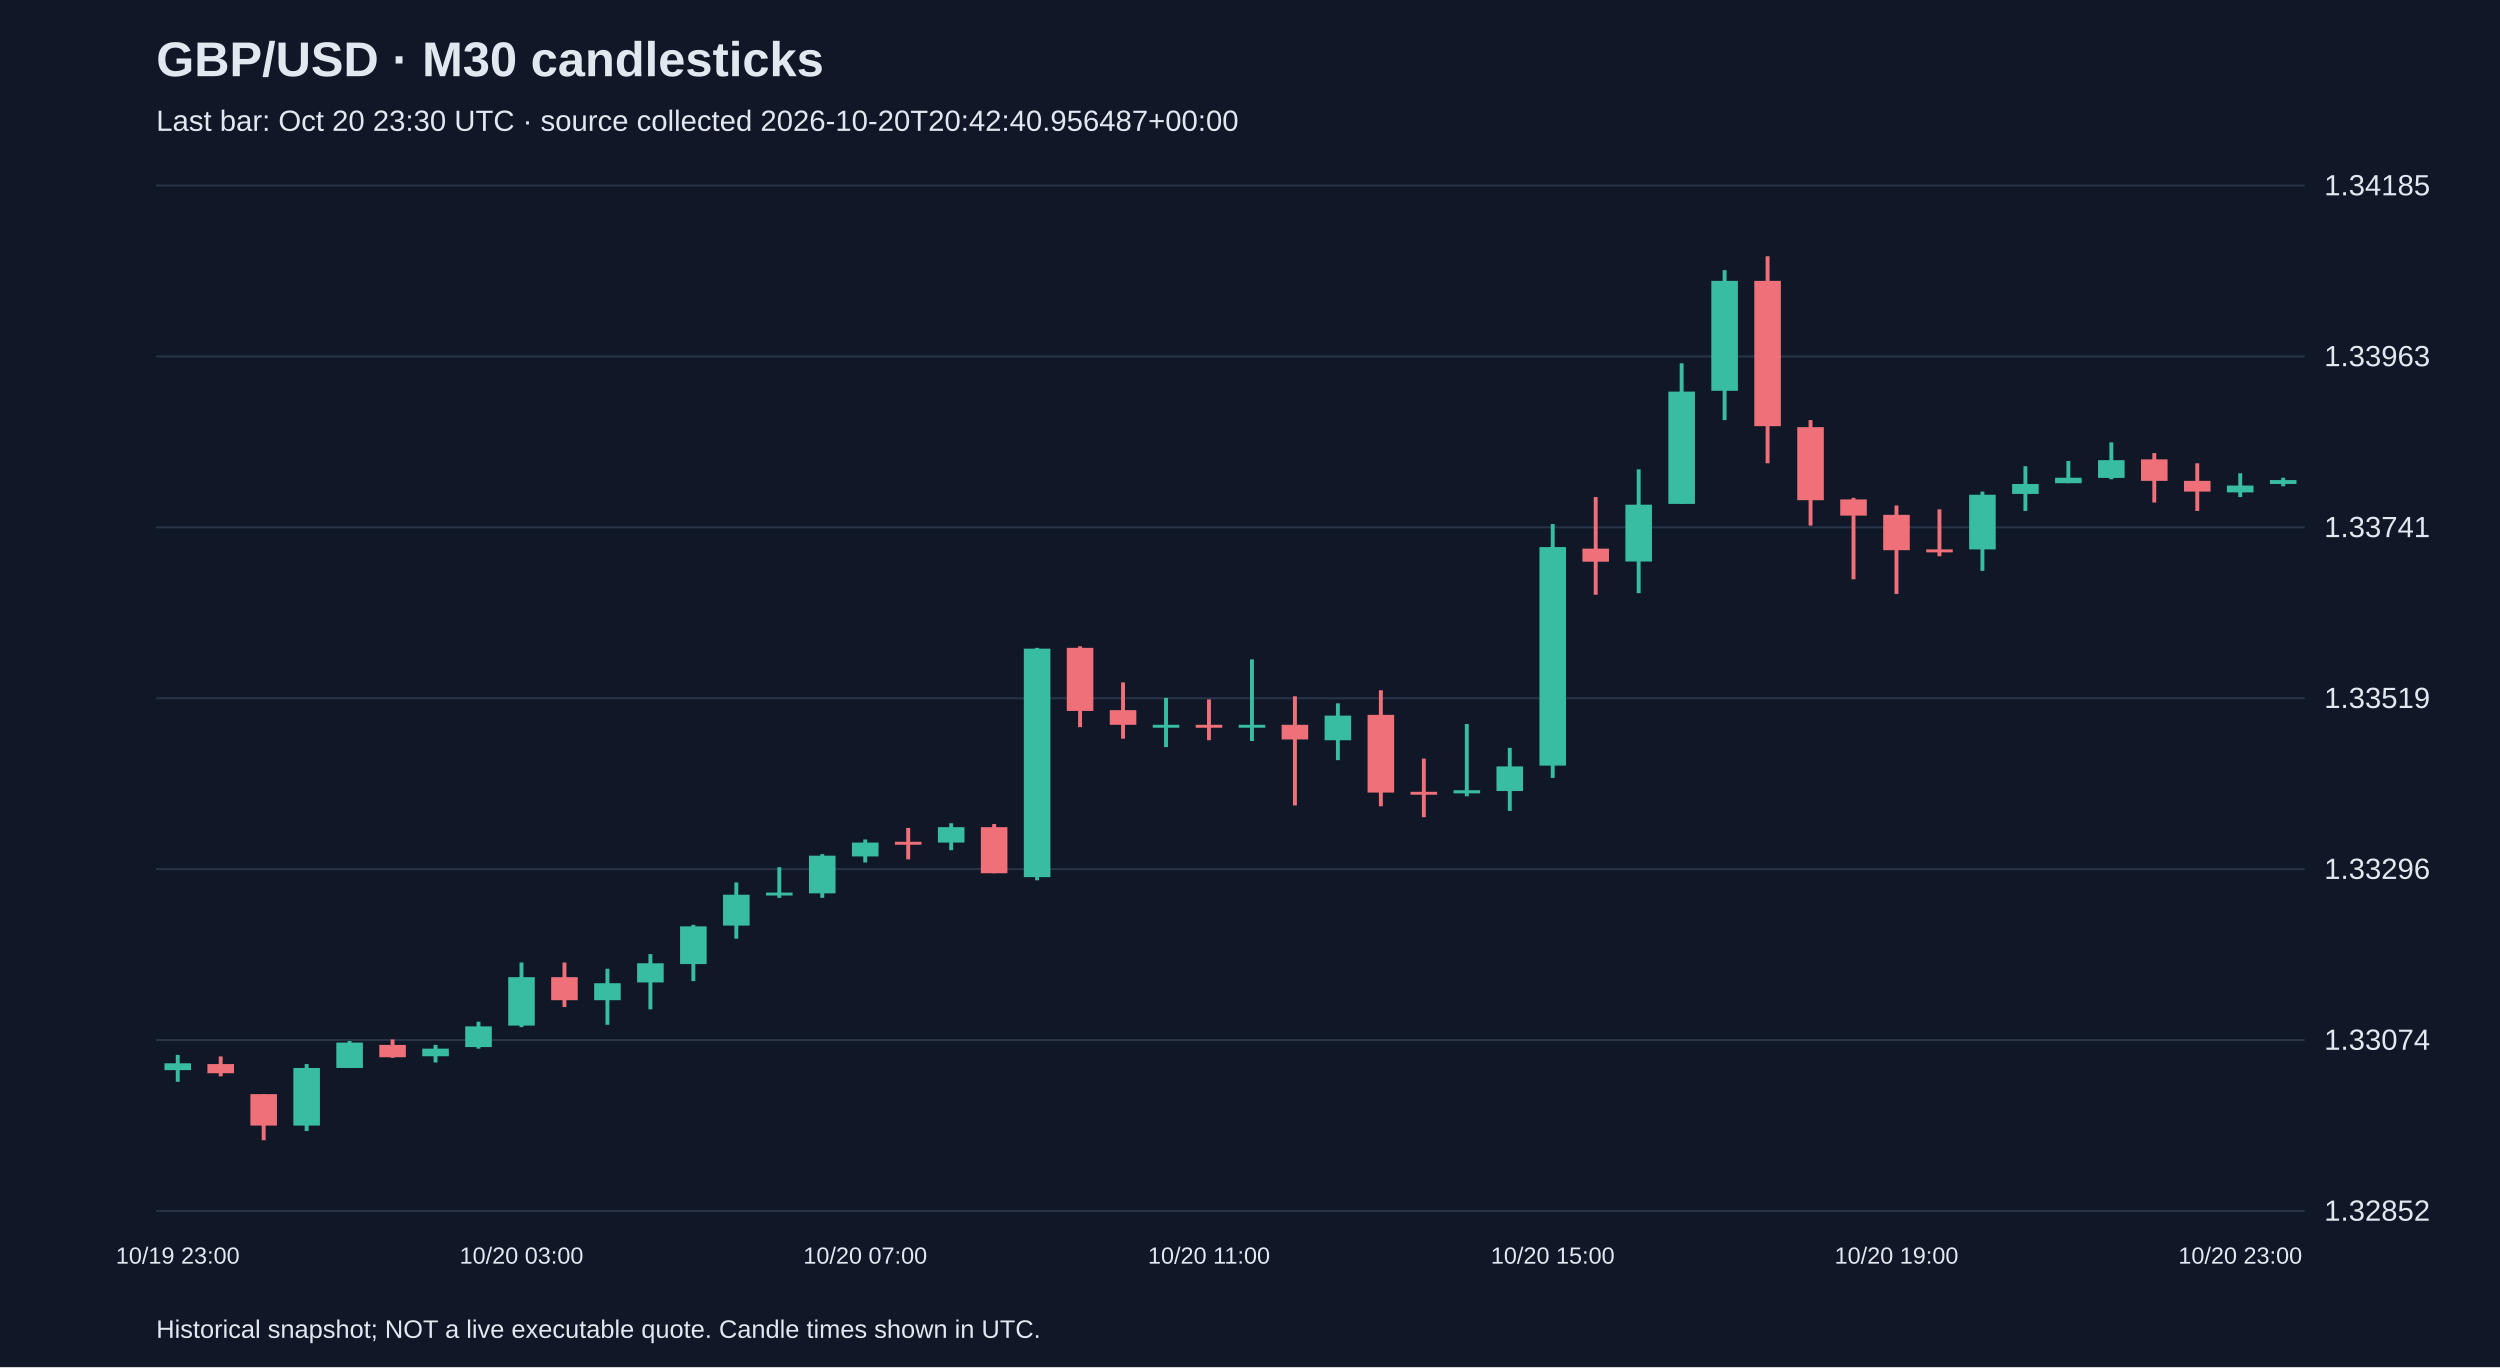
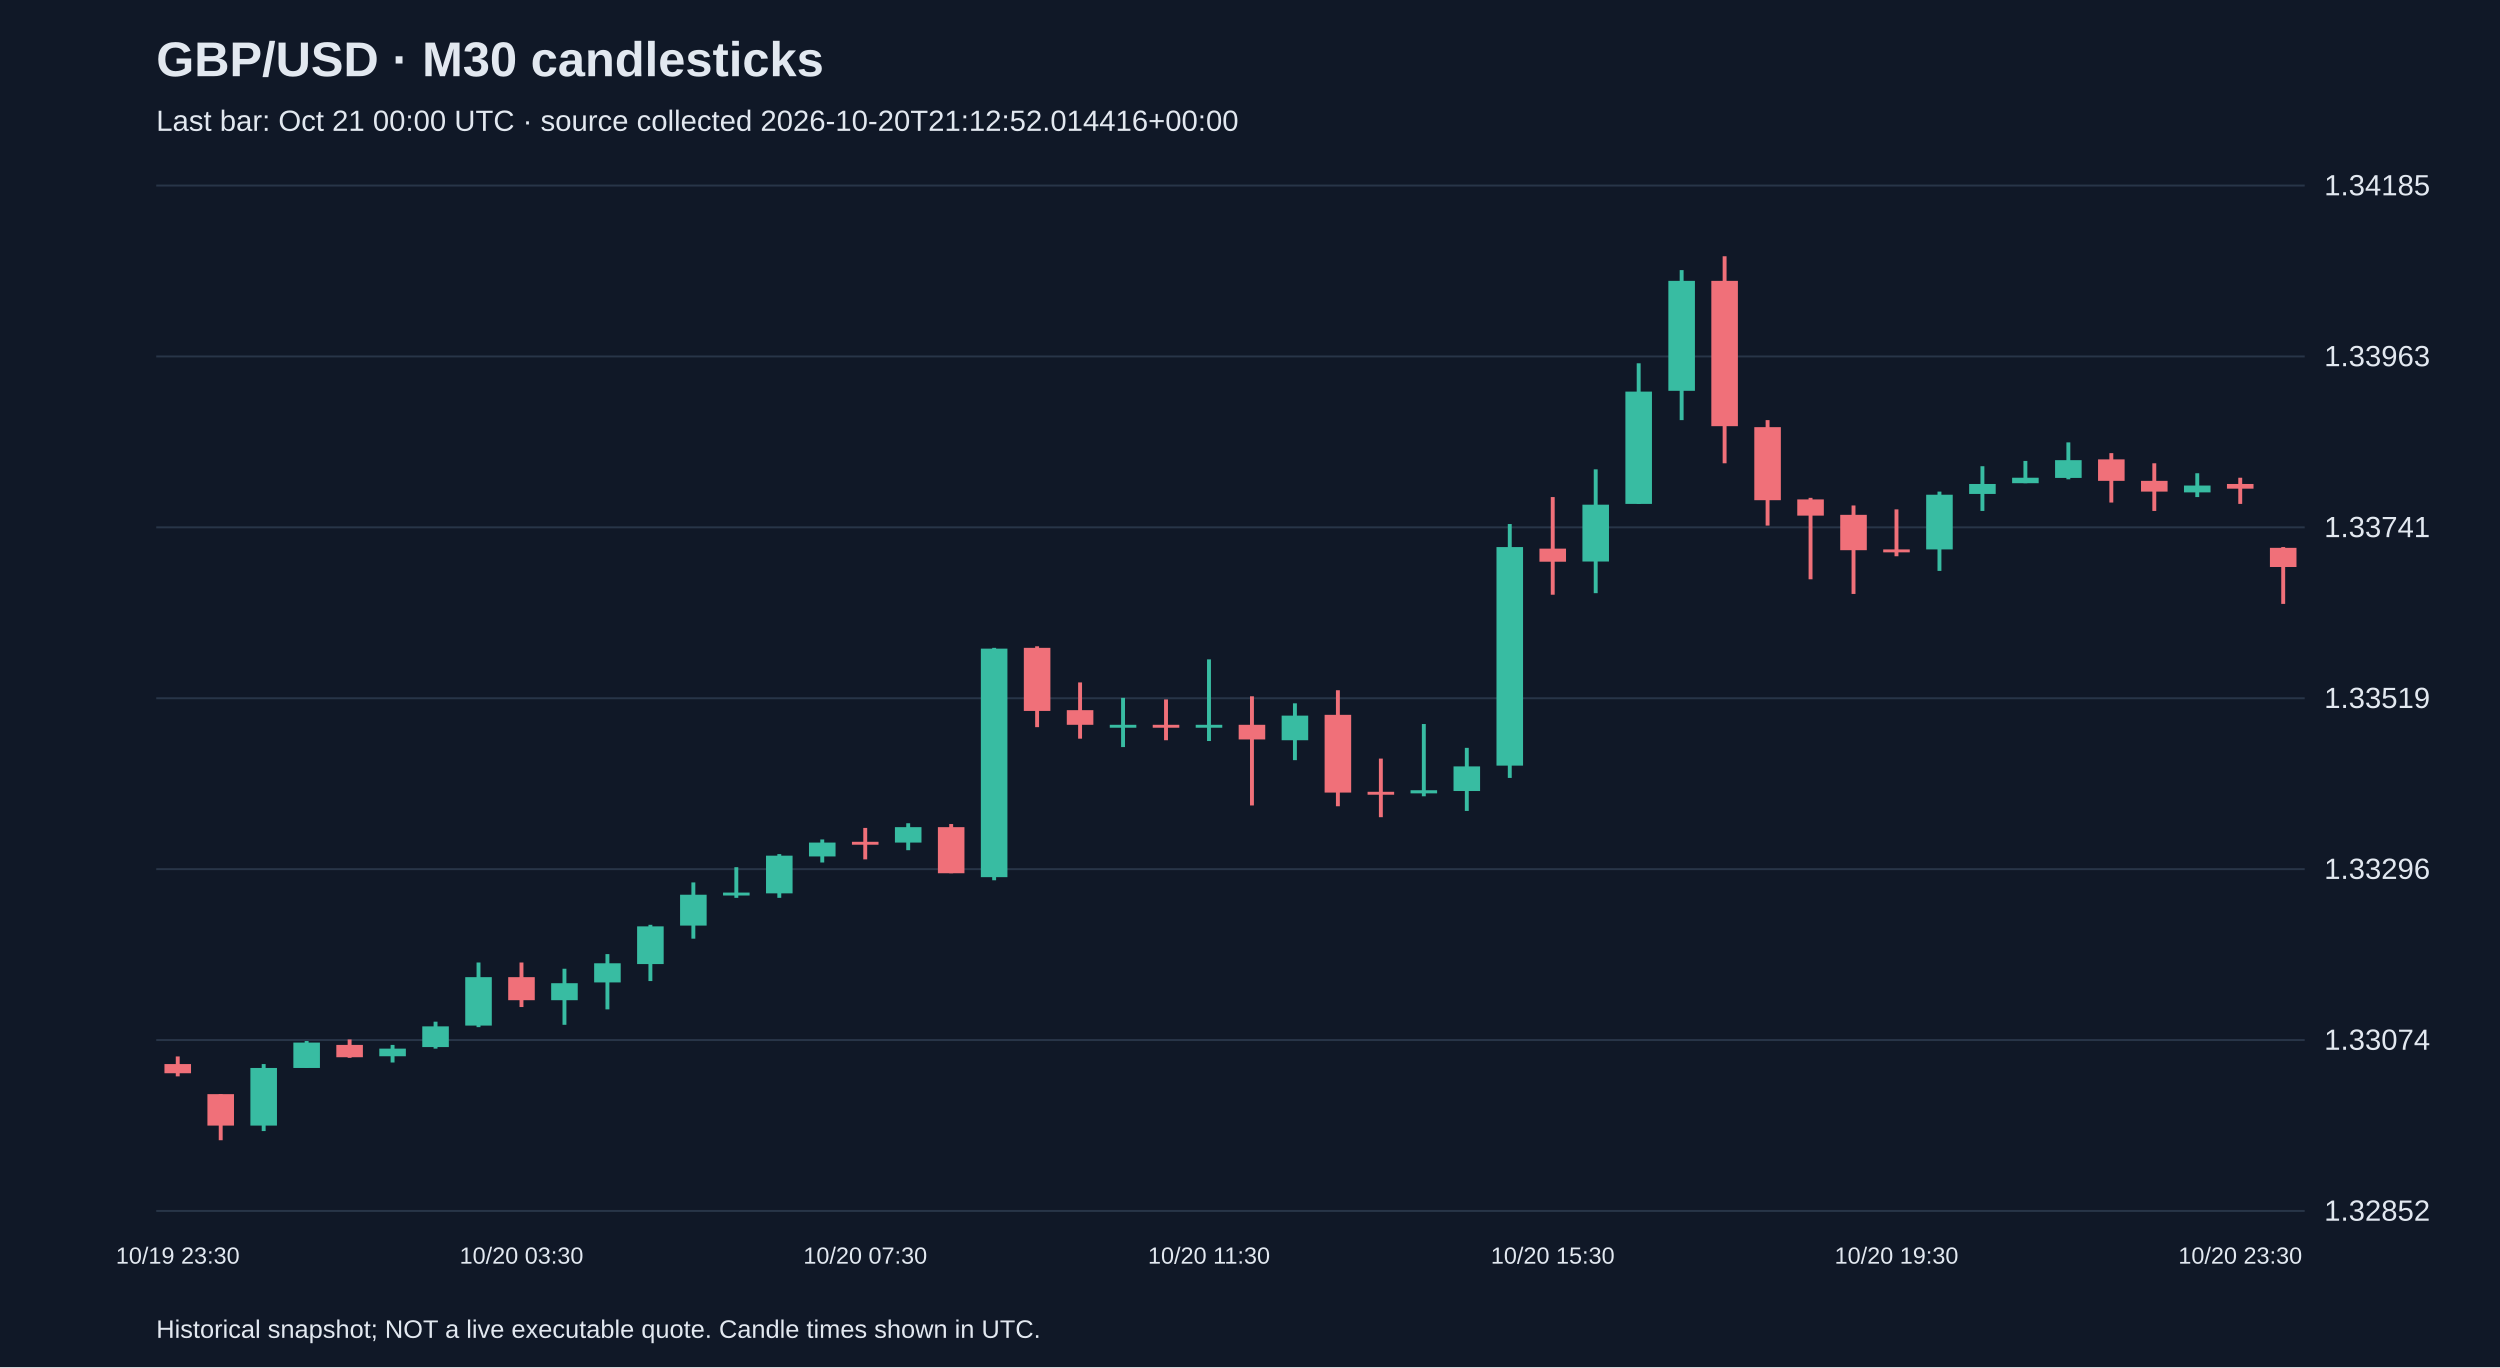
<svg xmlns="http://www.w3.org/2000/svg" viewBox="0 0 1280 700">
  <rect width="100%" height="100%" fill="#101827" />
  <style>text{font-family:Arial,sans-serif;fill:#e2e8f0}</style>
  <text x="80" y="39" font-size="25" font-weight="bold">GBP/USD · M30 candlesticks</text>
-   <text x="80" y="67" font-size="15" fill="#a6b1c5">Last bar: Oct 20 23:30 UTC · source collected 2026-10-20T20:42:40.956487+00:00</text>
+   <text x="80" y="67" font-size="15" fill="#a6b1c5">Last bar: Oct 21 00:00 UTC · source collected 2026-10-20T21:12:52.014416+00:00</text>
  <line x1="80" y1="620.0" x2="1180" y2="620.0" stroke="#283548" />
  <text x="1190" y="625.0" font-size="15">1.32852</text>
  <line x1="80" y1="532.5" x2="1180" y2="532.5" stroke="#283548" />
  <text x="1190" y="537.5" font-size="15">1.33074</text>
  <line x1="80" y1="445.0" x2="1180" y2="445.0" stroke="#283548" />
  <text x="1190" y="450.0" font-size="15">1.33296</text>
  <line x1="80" y1="357.5" x2="1180" y2="357.5" stroke="#283548" />
  <text x="1190" y="362.5" font-size="15">1.33519</text>
  <line x1="80" y1="270.0" x2="1180" y2="270.0" stroke="#283548" />
  <text x="1190" y="275.0" font-size="15">1.33741</text>
  <line x1="80" y1="182.5" x2="1180" y2="182.5" stroke="#283548" />
  <text x="1190" y="187.5" font-size="15">1.33963</text>
  <line x1="80" y1="95.0" x2="1180" y2="95.0" stroke="#283548" />
  <text x="1190" y="100.0" font-size="15">1.34185</text>
-   <line x1="91.0" y1="540.1" x2="91.0" y2="553.9" stroke="#38bca2" stroke-width="2" />
-   <rect x="84.2" y="544.4" width="13.6" height="3.5" fill="#38bca2" />
-   <text x="91.0" y="647" text-anchor="middle" font-size="12">10/19 23:00</text>
-   <line x1="113.0" y1="540.9" x2="113.0" y2="551.1" stroke="#f07079" stroke-width="2" />
-   <rect x="106.2" y="544.8" width="13.6" height="4.7" fill="#f07079" />
-   <line x1="135.0" y1="560.2" x2="135.0" y2="583.8" stroke="#f07079" stroke-width="2" />
-   <rect x="128.2" y="560.2" width="13.6" height="16.1" fill="#f07079" />
-   <line x1="157.0" y1="544.8" x2="157.0" y2="579.1" stroke="#38bca2" stroke-width="2" />
-   <rect x="150.2" y="546.8" width="13.6" height="29.5" fill="#38bca2" />
-   <line x1="179.0" y1="533.0" x2="179.0" y2="546.8" stroke="#38bca2" stroke-width="2" />
-   <rect x="172.2" y="533.8" width="13.6" height="13.0" fill="#38bca2" />
-   <line x1="201.0" y1="532.2" x2="201.0" y2="541.6" stroke="#f07079" stroke-width="2" />
-   <rect x="194.2" y="535.0" width="13.6" height="6.3" fill="#f07079" />
-   <line x1="223.0" y1="535.0" x2="223.0" y2="544.0" stroke="#38bca2" stroke-width="2" />
-   <rect x="216.2" y="536.9" width="13.6" height="3.9" fill="#38bca2" />
-   <line x1="245.0" y1="523.1" x2="245.0" y2="536.9" stroke="#38bca2" stroke-width="2" />
-   <rect x="238.2" y="525.5" width="13.6" height="10.6" fill="#38bca2" />
-   <line x1="267.0" y1="492.8" x2="267.0" y2="525.9" stroke="#38bca2" stroke-width="2" />
-   <rect x="260.2" y="500.3" width="13.6" height="24.8" fill="#38bca2" />
-   <text x="267.0" y="647" text-anchor="middle" font-size="12">10/20 03:00</text>
-   <line x1="289.0" y1="492.8" x2="289.0" y2="515.6" stroke="#f07079" stroke-width="2" />
-   <rect x="282.2" y="500.3" width="13.6" height="11.8" fill="#f07079" />
-   <line x1="311.0" y1="496.0" x2="311.0" y2="524.7" stroke="#38bca2" stroke-width="2" />
-   <rect x="304.2" y="503.4" width="13.6" height="8.7" fill="#38bca2" />
-   <line x1="333.0" y1="488.5" x2="333.0" y2="516.8" stroke="#38bca2" stroke-width="2" />
-   <rect x="326.2" y="493.2" width="13.6" height="9.8" fill="#38bca2" />
-   <line x1="355.0" y1="473.5" x2="355.0" y2="502.3" stroke="#38bca2" stroke-width="2" />
-   <rect x="348.2" y="474.3" width="13.6" height="19.3" fill="#38bca2" />
-   <line x1="377.0" y1="451.8" x2="377.0" y2="480.6" stroke="#38bca2" stroke-width="2" />
-   <rect x="370.2" y="458.1" width="13.6" height="15.8" fill="#38bca2" />
-   <line x1="399.0" y1="444.0" x2="399.0" y2="459.7" stroke="#38bca2" stroke-width="2" />
-   <rect x="392.2" y="457.0" width="13.6" height="1.5" fill="#38bca2" />
-   <line x1="421.0" y1="437.3" x2="421.0" y2="459.7" stroke="#38bca2" stroke-width="2" />
-   <rect x="414.2" y="438.1" width="13.6" height="19.3" fill="#38bca2" />
-   <line x1="443.0" y1="429.8" x2="443.0" y2="441.6" stroke="#38bca2" stroke-width="2" />
-   <rect x="436.2" y="431.4" width="13.6" height="7.1" fill="#38bca2" />
-   <text x="443.0" y="647" text-anchor="middle" font-size="12">10/20 07:00</text>
-   <line x1="465.0" y1="423.9" x2="465.0" y2="440.0" stroke="#f07079" stroke-width="2" />
-   <rect x="458.2" y="431.0" width="13.6" height="1.5" fill="#f07079" />
-   <line x1="487.0" y1="421.5" x2="487.0" y2="435.3" stroke="#38bca2" stroke-width="2" />
-   <rect x="480.2" y="423.5" width="13.6" height="7.9" fill="#38bca2" />
-   <line x1="509.0" y1="421.9" x2="509.0" y2="447.1" stroke="#f07079" stroke-width="2" />
-   <rect x="502.2" y="423.5" width="13.6" height="23.6" fill="#f07079" />
-   <line x1="531.0" y1="331.7" x2="531.0" y2="450.7" stroke="#38bca2" stroke-width="2" />
-   <rect x="524.2" y="332.1" width="13.6" height="117.0" fill="#38bca2" />
-   <line x1="553.0" y1="330.9" x2="553.0" y2="372.3" stroke="#f07079" stroke-width="2" />
-   <rect x="546.2" y="331.7" width="13.6" height="32.3" fill="#f07079" />
-   <line x1="575.0" y1="349.4" x2="575.0" y2="378.2" stroke="#f07079" stroke-width="2" />
-   <rect x="568.2" y="363.6" width="13.6" height="7.5" fill="#f07079" />
-   <line x1="597.0" y1="357.3" x2="597.0" y2="382.5" stroke="#38bca2" stroke-width="2" />
-   <rect x="590.2" y="371.1" width="13.6" height="1.5" fill="#38bca2" />
-   <line x1="619.0" y1="358.1" x2="619.0" y2="379.0" stroke="#f07079" stroke-width="2" />
-   <rect x="612.2" y="371.1" width="13.6" height="1.5" fill="#f07079" />
-   <text x="619.0" y="647" text-anchor="middle" font-size="12">10/20 11:00</text>
-   <line x1="641.0" y1="337.6" x2="641.0" y2="379.4" stroke="#38bca2" stroke-width="2" />
-   <rect x="634.2" y="371.1" width="13.6" height="1.5" fill="#38bca2" />
-   <line x1="663.0" y1="356.5" x2="663.0" y2="412.4" stroke="#f07079" stroke-width="2" />
-   <rect x="656.2" y="371.1" width="13.6" height="7.5" fill="#f07079" />
-   <line x1="685.0" y1="360.1" x2="685.0" y2="389.2" stroke="#38bca2" stroke-width="2" />
-   <rect x="678.2" y="366.4" width="13.6" height="12.6" fill="#38bca2" />
-   <line x1="707.0" y1="353.4" x2="707.0" y2="412.8" stroke="#f07079" stroke-width="2" />
-   <rect x="700.2" y="366.0" width="13.6" height="39.8" fill="#f07079" />
-   <line x1="729.0" y1="388.4" x2="729.0" y2="418.4" stroke="#f07079" stroke-width="2" />
-   <rect x="722.2" y="405.4" width="13.6" height="1.5" fill="#f07079" />
-   <line x1="751.0" y1="370.7" x2="751.0" y2="407.7" stroke="#38bca2" stroke-width="2" />
-   <rect x="744.2" y="404.6" width="13.6" height="1.6" fill="#38bca2" />
-   <line x1="773.0" y1="382.9" x2="773.0" y2="415.2" stroke="#38bca2" stroke-width="2" />
-   <rect x="766.2" y="392.4" width="13.6" height="12.6" fill="#38bca2" />
-   <line x1="795.0" y1="268.3" x2="795.0" y2="398.3" stroke="#38bca2" stroke-width="2" />
-   <rect x="788.2" y="280.1" width="13.6" height="111.9" fill="#38bca2" />
-   <text x="795.0" y="647" text-anchor="middle" font-size="12">10/20 15:00</text>
-   <line x1="817.0" y1="254.5" x2="817.0" y2="304.5" stroke="#f07079" stroke-width="2" />
-   <rect x="810.2" y="280.9" width="13.6" height="6.7" fill="#f07079" />
-   <line x1="839.0" y1="240.3" x2="839.0" y2="303.7" stroke="#38bca2" stroke-width="2" />
-   <rect x="832.2" y="258.4" width="13.6" height="29.1" fill="#38bca2" />
-   <line x1="861.0" y1="186.0" x2="861.0" y2="258.0" stroke="#38bca2" stroke-width="2" />
-   <rect x="854.2" y="200.5" width="13.6" height="57.5" fill="#38bca2" />
-   <line x1="883.0" y1="138.3" x2="883.0" y2="215.1" stroke="#38bca2" stroke-width="2" />
-   <rect x="876.2" y="143.8" width="13.6" height="56.3" fill="#38bca2" />
-   <line x1="905.0" y1="131.2" x2="905.0" y2="237.2" stroke="#f07079" stroke-width="2" />
-   <rect x="898.2" y="143.8" width="13.6" height="74.4" fill="#f07079" />
-   <line x1="927.0" y1="215.1" x2="927.0" y2="269.1" stroke="#f07079" stroke-width="2" />
-   <rect x="920.2" y="218.7" width="13.6" height="37.4" fill="#f07079" />
-   <line x1="949.0" y1="254.9" x2="949.0" y2="296.6" stroke="#f07079" stroke-width="2" />
-   <rect x="942.2" y="255.7" width="13.6" height="8.3" fill="#f07079" />
-   <line x1="971.0" y1="258.8" x2="971.0" y2="304.1" stroke="#f07079" stroke-width="2" />
-   <rect x="964.2" y="263.6" width="13.6" height="18.1" fill="#f07079" />
-   <text x="971.0" y="647" text-anchor="middle" font-size="12">10/20 19:00</text>
-   <line x1="993.0" y1="260.8" x2="993.0" y2="284.8" stroke="#f07079" stroke-width="2" />
-   <rect x="986.2" y="281.3" width="13.6" height="1.5" fill="#f07079" />
-   <line x1="1015.0" y1="251.7" x2="1015.0" y2="292.3" stroke="#38bca2" stroke-width="2" />
-   <rect x="1008.2" y="253.3" width="13.6" height="28.0" fill="#38bca2" />
-   <line x1="1037.0" y1="238.7" x2="1037.0" y2="261.6" stroke="#38bca2" stroke-width="2" />
-   <rect x="1030.2" y="247.8" width="13.6" height="5.1" fill="#38bca2" />
-   <line x1="1059.0" y1="236.0" x2="1059.0" y2="247.4" stroke="#38bca2" stroke-width="2" />
-   <rect x="1052.2" y="244.6" width="13.6" height="2.8" fill="#38bca2" />
-   <line x1="1081.0" y1="226.5" x2="1081.0" y2="245.4" stroke="#38bca2" stroke-width="2" />
-   <rect x="1074.2" y="235.6" width="13.6" height="9.1" fill="#38bca2" />
-   <line x1="1103.0" y1="232.0" x2="1103.0" y2="257.3" stroke="#f07079" stroke-width="2" />
-   <rect x="1096.2" y="235.2" width="13.6" height="11.0" fill="#f07079" />
-   <line x1="1125.0" y1="237.2" x2="1125.0" y2="261.6" stroke="#f07079" stroke-width="2" />
-   <rect x="1118.2" y="246.2" width="13.6" height="5.5" fill="#f07079" />
-   <line x1="1147.0" y1="242.3" x2="1147.0" y2="254.5" stroke="#38bca2" stroke-width="2" />
-   <rect x="1140.2" y="248.6" width="13.6" height="3.5" fill="#38bca2" />
-   <text x="1147.0" y="647" text-anchor="middle" font-size="12">10/20 23:00</text>
-   <line x1="1169.0" y1="244.6" x2="1169.0" y2="249.0" stroke="#38bca2" stroke-width="2" />
-   <rect x="1162.2" y="245.8" width="13.6" height="2.0" fill="#38bca2" />
+   <line x1="91.0" y1="540.9" x2="91.0" y2="551.1" stroke="#f07079" stroke-width="2" />
+   <rect x="84.2" y="544.8" width="13.6" height="4.7" fill="#f07079" />
+   <text x="91.0" y="647" text-anchor="middle" font-size="12">10/19 23:30</text>
+   <line x1="113.0" y1="560.2" x2="113.0" y2="583.8" stroke="#f07079" stroke-width="2" />
+   <rect x="106.2" y="560.2" width="13.6" height="16.1" fill="#f07079" />
+   <line x1="135.0" y1="544.8" x2="135.0" y2="579.1" stroke="#38bca2" stroke-width="2" />
+   <rect x="128.2" y="546.8" width="13.6" height="29.5" fill="#38bca2" />
+   <line x1="157.0" y1="533.0" x2="157.0" y2="546.8" stroke="#38bca2" stroke-width="2" />
+   <rect x="150.2" y="533.8" width="13.6" height="13.0" fill="#38bca2" />
+   <line x1="179.0" y1="532.2" x2="179.0" y2="541.6" stroke="#f07079" stroke-width="2" />
+   <rect x="172.2" y="535.0" width="13.6" height="6.3" fill="#f07079" />
+   <line x1="201.0" y1="535.0" x2="201.0" y2="544.0" stroke="#38bca2" stroke-width="2" />
+   <rect x="194.2" y="536.9" width="13.6" height="3.9" fill="#38bca2" />
+   <line x1="223.0" y1="523.1" x2="223.0" y2="536.9" stroke="#38bca2" stroke-width="2" />
+   <rect x="216.2" y="525.5" width="13.6" height="10.6" fill="#38bca2" />
+   <line x1="245.0" y1="492.8" x2="245.0" y2="525.9" stroke="#38bca2" stroke-width="2" />
+   <rect x="238.2" y="500.3" width="13.6" height="24.8" fill="#38bca2" />
+   <line x1="267.0" y1="492.8" x2="267.0" y2="515.6" stroke="#f07079" stroke-width="2" />
+   <rect x="260.2" y="500.3" width="13.6" height="11.8" fill="#f07079" />
+   <text x="267.0" y="647" text-anchor="middle" font-size="12">10/20 03:30</text>
+   <line x1="289.0" y1="496.0" x2="289.0" y2="524.7" stroke="#38bca2" stroke-width="2" />
+   <rect x="282.2" y="503.4" width="13.6" height="8.7" fill="#38bca2" />
+   <line x1="311.0" y1="488.5" x2="311.0" y2="516.8" stroke="#38bca2" stroke-width="2" />
+   <rect x="304.2" y="493.2" width="13.6" height="9.8" fill="#38bca2" />
+   <line x1="333.0" y1="473.5" x2="333.0" y2="502.3" stroke="#38bca2" stroke-width="2" />
+   <rect x="326.2" y="474.3" width="13.6" height="19.3" fill="#38bca2" />
+   <line x1="355.0" y1="451.8" x2="355.0" y2="480.6" stroke="#38bca2" stroke-width="2" />
+   <rect x="348.2" y="458.1" width="13.6" height="15.8" fill="#38bca2" />
+   <line x1="377.0" y1="444.0" x2="377.0" y2="459.7" stroke="#38bca2" stroke-width="2" />
+   <rect x="370.2" y="457.0" width="13.6" height="1.5" fill="#38bca2" />
+   <line x1="399.0" y1="437.3" x2="399.0" y2="459.7" stroke="#38bca2" stroke-width="2" />
+   <rect x="392.2" y="438.1" width="13.6" height="19.3" fill="#38bca2" />
+   <line x1="421.0" y1="429.8" x2="421.0" y2="441.6" stroke="#38bca2" stroke-width="2" />
+   <rect x="414.2" y="431.4" width="13.6" height="7.1" fill="#38bca2" />
+   <line x1="443.0" y1="423.9" x2="443.0" y2="440.0" stroke="#f07079" stroke-width="2" />
+   <rect x="436.2" y="431.0" width="13.6" height="1.5" fill="#f07079" />
+   <text x="443.0" y="647" text-anchor="middle" font-size="12">10/20 07:30</text>
+   <line x1="465.0" y1="421.5" x2="465.0" y2="435.3" stroke="#38bca2" stroke-width="2" />
+   <rect x="458.2" y="423.5" width="13.6" height="7.9" fill="#38bca2" />
+   <line x1="487.0" y1="421.9" x2="487.0" y2="447.1" stroke="#f07079" stroke-width="2" />
+   <rect x="480.2" y="423.5" width="13.6" height="23.6" fill="#f07079" />
+   <line x1="509.0" y1="331.7" x2="509.0" y2="450.7" stroke="#38bca2" stroke-width="2" />
+   <rect x="502.2" y="332.1" width="13.6" height="117.0" fill="#38bca2" />
+   <line x1="531.0" y1="330.9" x2="531.0" y2="372.3" stroke="#f07079" stroke-width="2" />
+   <rect x="524.2" y="331.7" width="13.6" height="32.3" fill="#f07079" />
+   <line x1="553.0" y1="349.4" x2="553.0" y2="378.2" stroke="#f07079" stroke-width="2" />
+   <rect x="546.2" y="363.6" width="13.6" height="7.5" fill="#f07079" />
+   <line x1="575.0" y1="357.3" x2="575.0" y2="382.5" stroke="#38bca2" stroke-width="2" />
+   <rect x="568.2" y="371.1" width="13.6" height="1.5" fill="#38bca2" />
+   <line x1="597.0" y1="358.1" x2="597.0" y2="379.0" stroke="#f07079" stroke-width="2" />
+   <rect x="590.2" y="371.1" width="13.6" height="1.5" fill="#f07079" />
+   <line x1="619.0" y1="337.6" x2="619.0" y2="379.4" stroke="#38bca2" stroke-width="2" />
+   <rect x="612.2" y="371.1" width="13.6" height="1.5" fill="#38bca2" />
+   <text x="619.0" y="647" text-anchor="middle" font-size="12">10/20 11:30</text>
+   <line x1="641.0" y1="356.5" x2="641.0" y2="412.4" stroke="#f07079" stroke-width="2" />
+   <rect x="634.2" y="371.1" width="13.6" height="7.5" fill="#f07079" />
+   <line x1="663.0" y1="360.1" x2="663.0" y2="389.2" stroke="#38bca2" stroke-width="2" />
+   <rect x="656.2" y="366.4" width="13.6" height="12.6" fill="#38bca2" />
+   <line x1="685.0" y1="353.4" x2="685.0" y2="412.8" stroke="#f07079" stroke-width="2" />
+   <rect x="678.2" y="366.0" width="13.6" height="39.8" fill="#f07079" />
+   <line x1="707.0" y1="388.4" x2="707.0" y2="418.4" stroke="#f07079" stroke-width="2" />
+   <rect x="700.2" y="405.4" width="13.6" height="1.5" fill="#f07079" />
+   <line x1="729.0" y1="370.7" x2="729.0" y2="407.7" stroke="#38bca2" stroke-width="2" />
+   <rect x="722.2" y="404.6" width="13.6" height="1.6" fill="#38bca2" />
+   <line x1="751.0" y1="382.9" x2="751.0" y2="415.2" stroke="#38bca2" stroke-width="2" />
+   <rect x="744.2" y="392.4" width="13.6" height="12.6" fill="#38bca2" />
+   <line x1="773.0" y1="268.3" x2="773.0" y2="398.3" stroke="#38bca2" stroke-width="2" />
+   <rect x="766.2" y="280.1" width="13.6" height="111.9" fill="#38bca2" />
+   <line x1="795.0" y1="254.5" x2="795.0" y2="304.5" stroke="#f07079" stroke-width="2" />
+   <rect x="788.2" y="280.9" width="13.6" height="6.7" fill="#f07079" />
+   <text x="795.0" y="647" text-anchor="middle" font-size="12">10/20 15:30</text>
+   <line x1="817.0" y1="240.3" x2="817.0" y2="303.7" stroke="#38bca2" stroke-width="2" />
+   <rect x="810.2" y="258.4" width="13.6" height="29.1" fill="#38bca2" />
+   <line x1="839.0" y1="186.0" x2="839.0" y2="258.0" stroke="#38bca2" stroke-width="2" />
+   <rect x="832.2" y="200.5" width="13.6" height="57.5" fill="#38bca2" />
+   <line x1="861.0" y1="138.3" x2="861.0" y2="215.1" stroke="#38bca2" stroke-width="2" />
+   <rect x="854.2" y="143.8" width="13.6" height="56.3" fill="#38bca2" />
+   <line x1="883.0" y1="131.2" x2="883.0" y2="237.2" stroke="#f07079" stroke-width="2" />
+   <rect x="876.2" y="143.8" width="13.6" height="74.4" fill="#f07079" />
+   <line x1="905.0" y1="215.1" x2="905.0" y2="269.1" stroke="#f07079" stroke-width="2" />
+   <rect x="898.2" y="218.7" width="13.6" height="37.4" fill="#f07079" />
+   <line x1="927.0" y1="254.9" x2="927.0" y2="296.6" stroke="#f07079" stroke-width="2" />
+   <rect x="920.2" y="255.7" width="13.6" height="8.3" fill="#f07079" />
+   <line x1="949.0" y1="258.8" x2="949.0" y2="304.1" stroke="#f07079" stroke-width="2" />
+   <rect x="942.2" y="263.6" width="13.6" height="18.1" fill="#f07079" />
+   <line x1="971.0" y1="260.8" x2="971.0" y2="284.8" stroke="#f07079" stroke-width="2" />
+   <rect x="964.2" y="281.3" width="13.6" height="1.5" fill="#f07079" />
+   <text x="971.0" y="647" text-anchor="middle" font-size="12">10/20 19:30</text>
+   <line x1="993.0" y1="251.7" x2="993.0" y2="292.3" stroke="#38bca2" stroke-width="2" />
+   <rect x="986.2" y="253.3" width="13.6" height="28.0" fill="#38bca2" />
+   <line x1="1015.0" y1="238.7" x2="1015.0" y2="261.6" stroke="#38bca2" stroke-width="2" />
+   <rect x="1008.2" y="247.8" width="13.6" height="5.1" fill="#38bca2" />
+   <line x1="1037.0" y1="236.0" x2="1037.0" y2="247.4" stroke="#38bca2" stroke-width="2" />
+   <rect x="1030.2" y="244.6" width="13.6" height="2.8" fill="#38bca2" />
+   <line x1="1059.0" y1="226.5" x2="1059.0" y2="245.4" stroke="#38bca2" stroke-width="2" />
+   <rect x="1052.2" y="235.6" width="13.6" height="9.1" fill="#38bca2" />
+   <line x1="1081.0" y1="232.0" x2="1081.0" y2="257.3" stroke="#f07079" stroke-width="2" />
+   <rect x="1074.2" y="235.2" width="13.6" height="11.0" fill="#f07079" />
+   <line x1="1103.0" y1="237.2" x2="1103.0" y2="261.6" stroke="#f07079" stroke-width="2" />
+   <rect x="1096.2" y="246.2" width="13.6" height="5.5" fill="#f07079" />
+   <line x1="1125.0" y1="242.3" x2="1125.0" y2="254.5" stroke="#38bca2" stroke-width="2" />
+   <rect x="1118.2" y="248.6" width="13.6" height="3.5" fill="#38bca2" />
+   <line x1="1147.0" y1="244.6" x2="1147.0" y2="258.0" stroke="#f07079" stroke-width="2" />
+   <rect x="1140.2" y="247.8" width="13.6" height="2.4" fill="#f07079" />
+   <text x="1147.0" y="647" text-anchor="middle" font-size="12">10/20 23:30</text>
+   <line x1="1169.0" y1="280.1" x2="1169.0" y2="309.2" stroke="#f07079" stroke-width="2" />
+   <rect x="1162.2" y="280.5" width="13.6" height="9.8" fill="#f07079" />
  <text x="80" y="685" font-size="13">Historical snapshot; NOT a live executable quote. Candle times shown in UTC.</text>
</svg>
